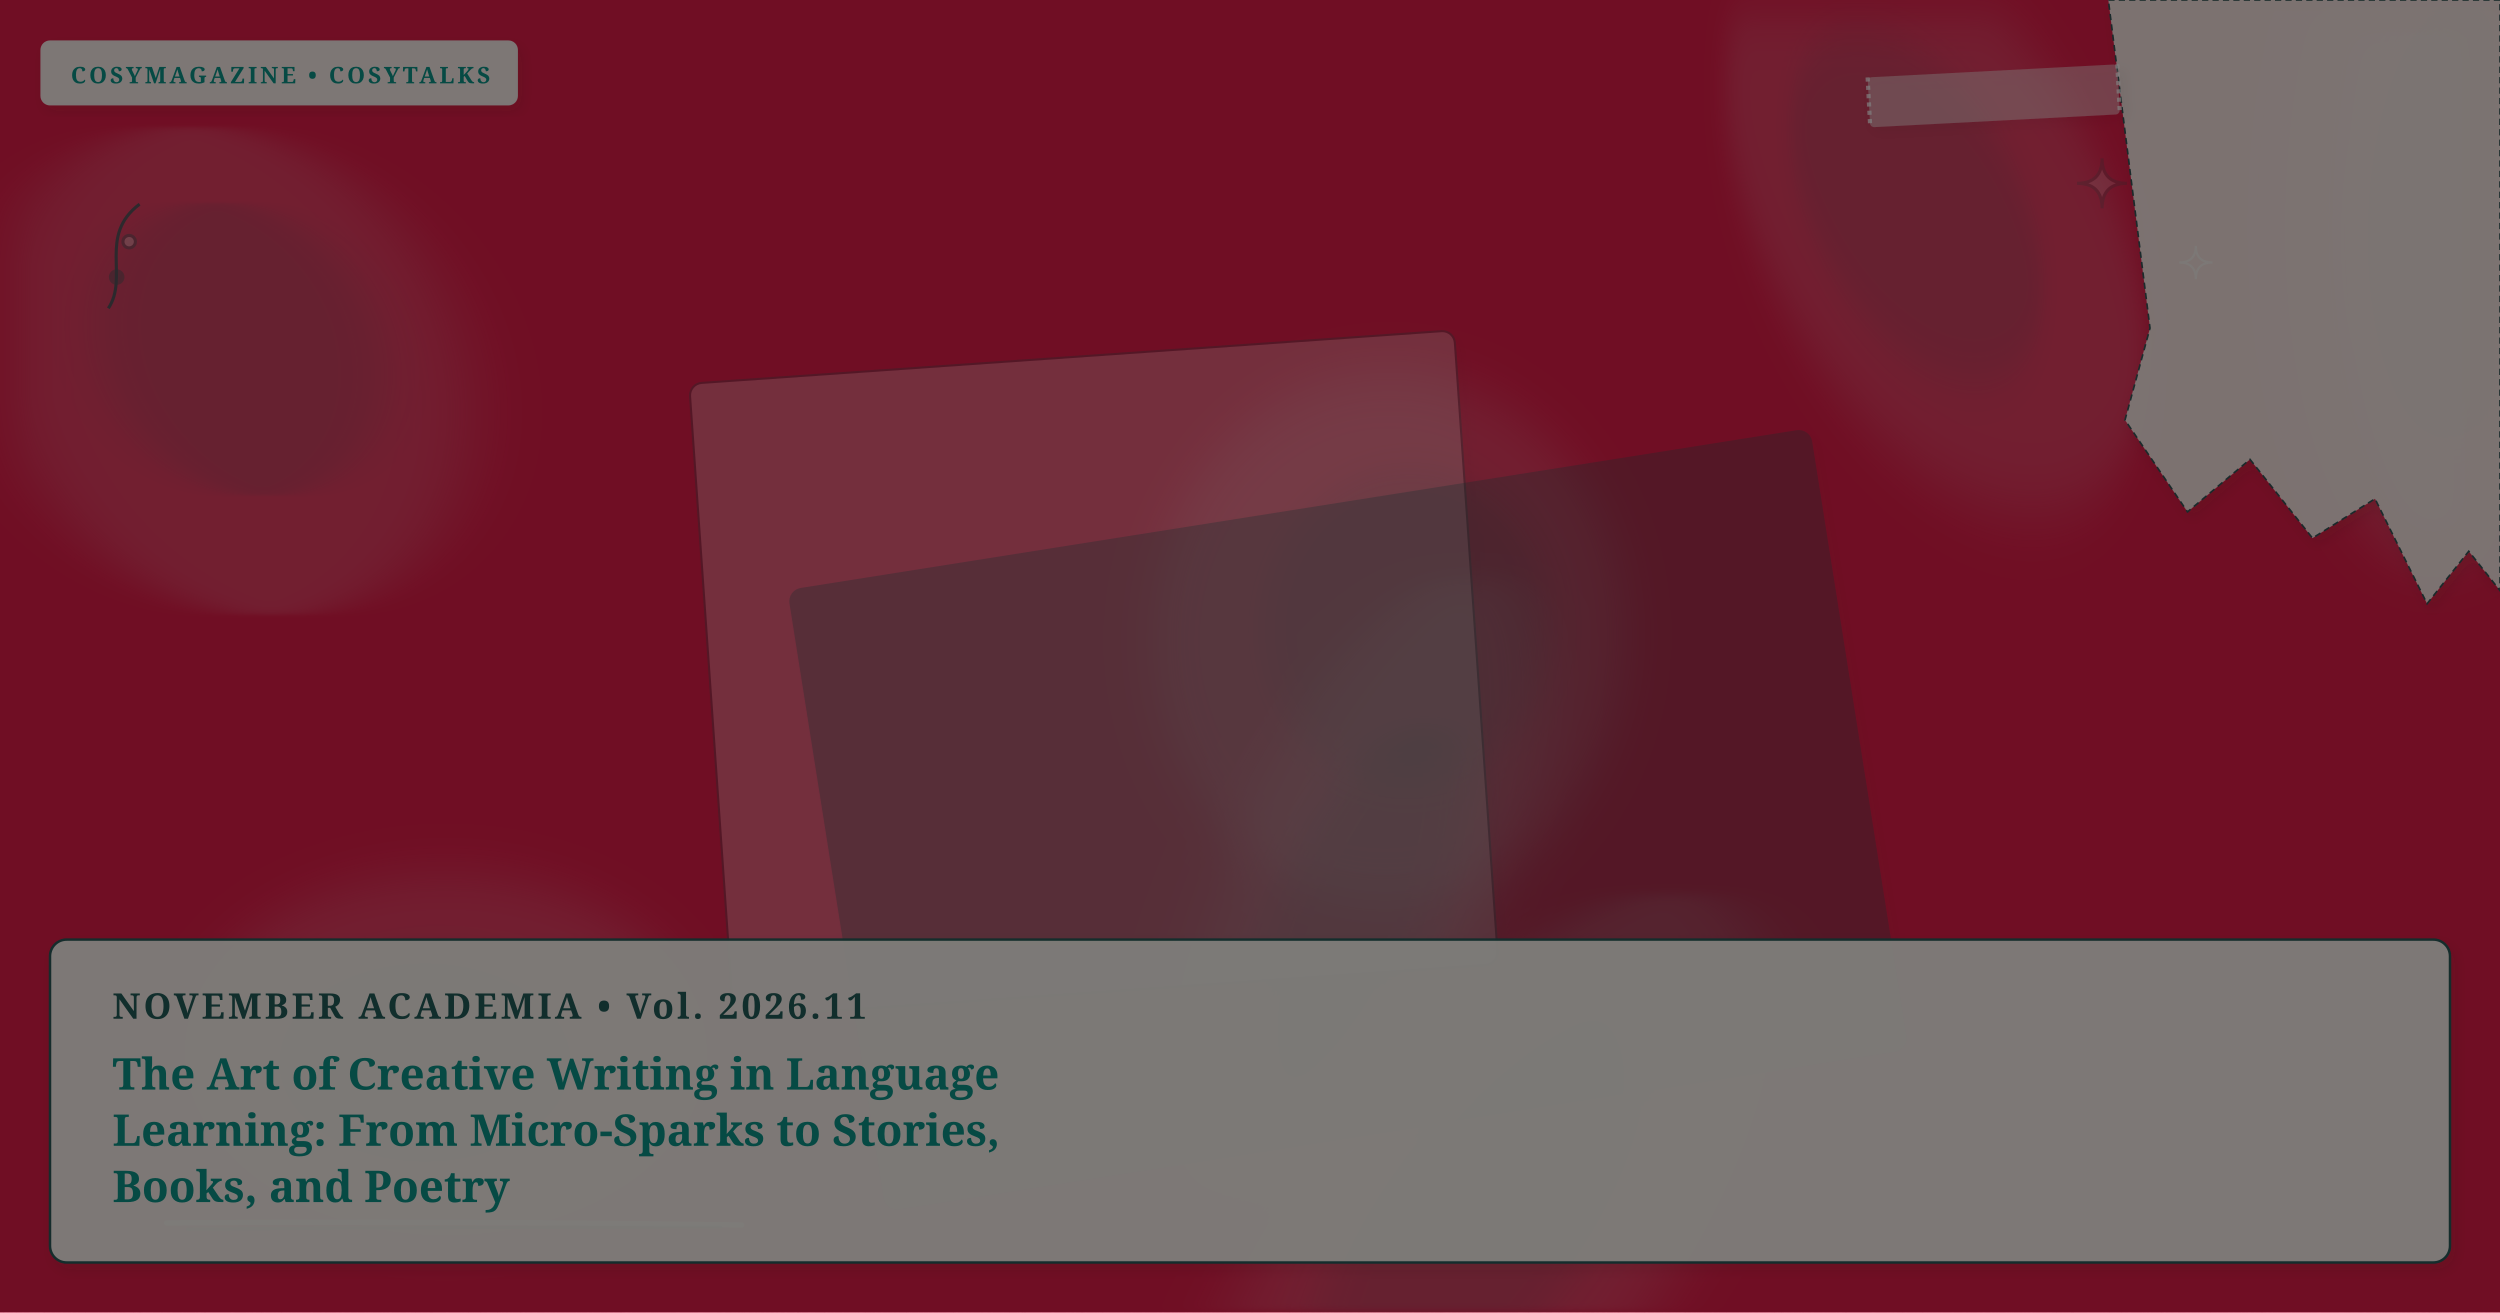
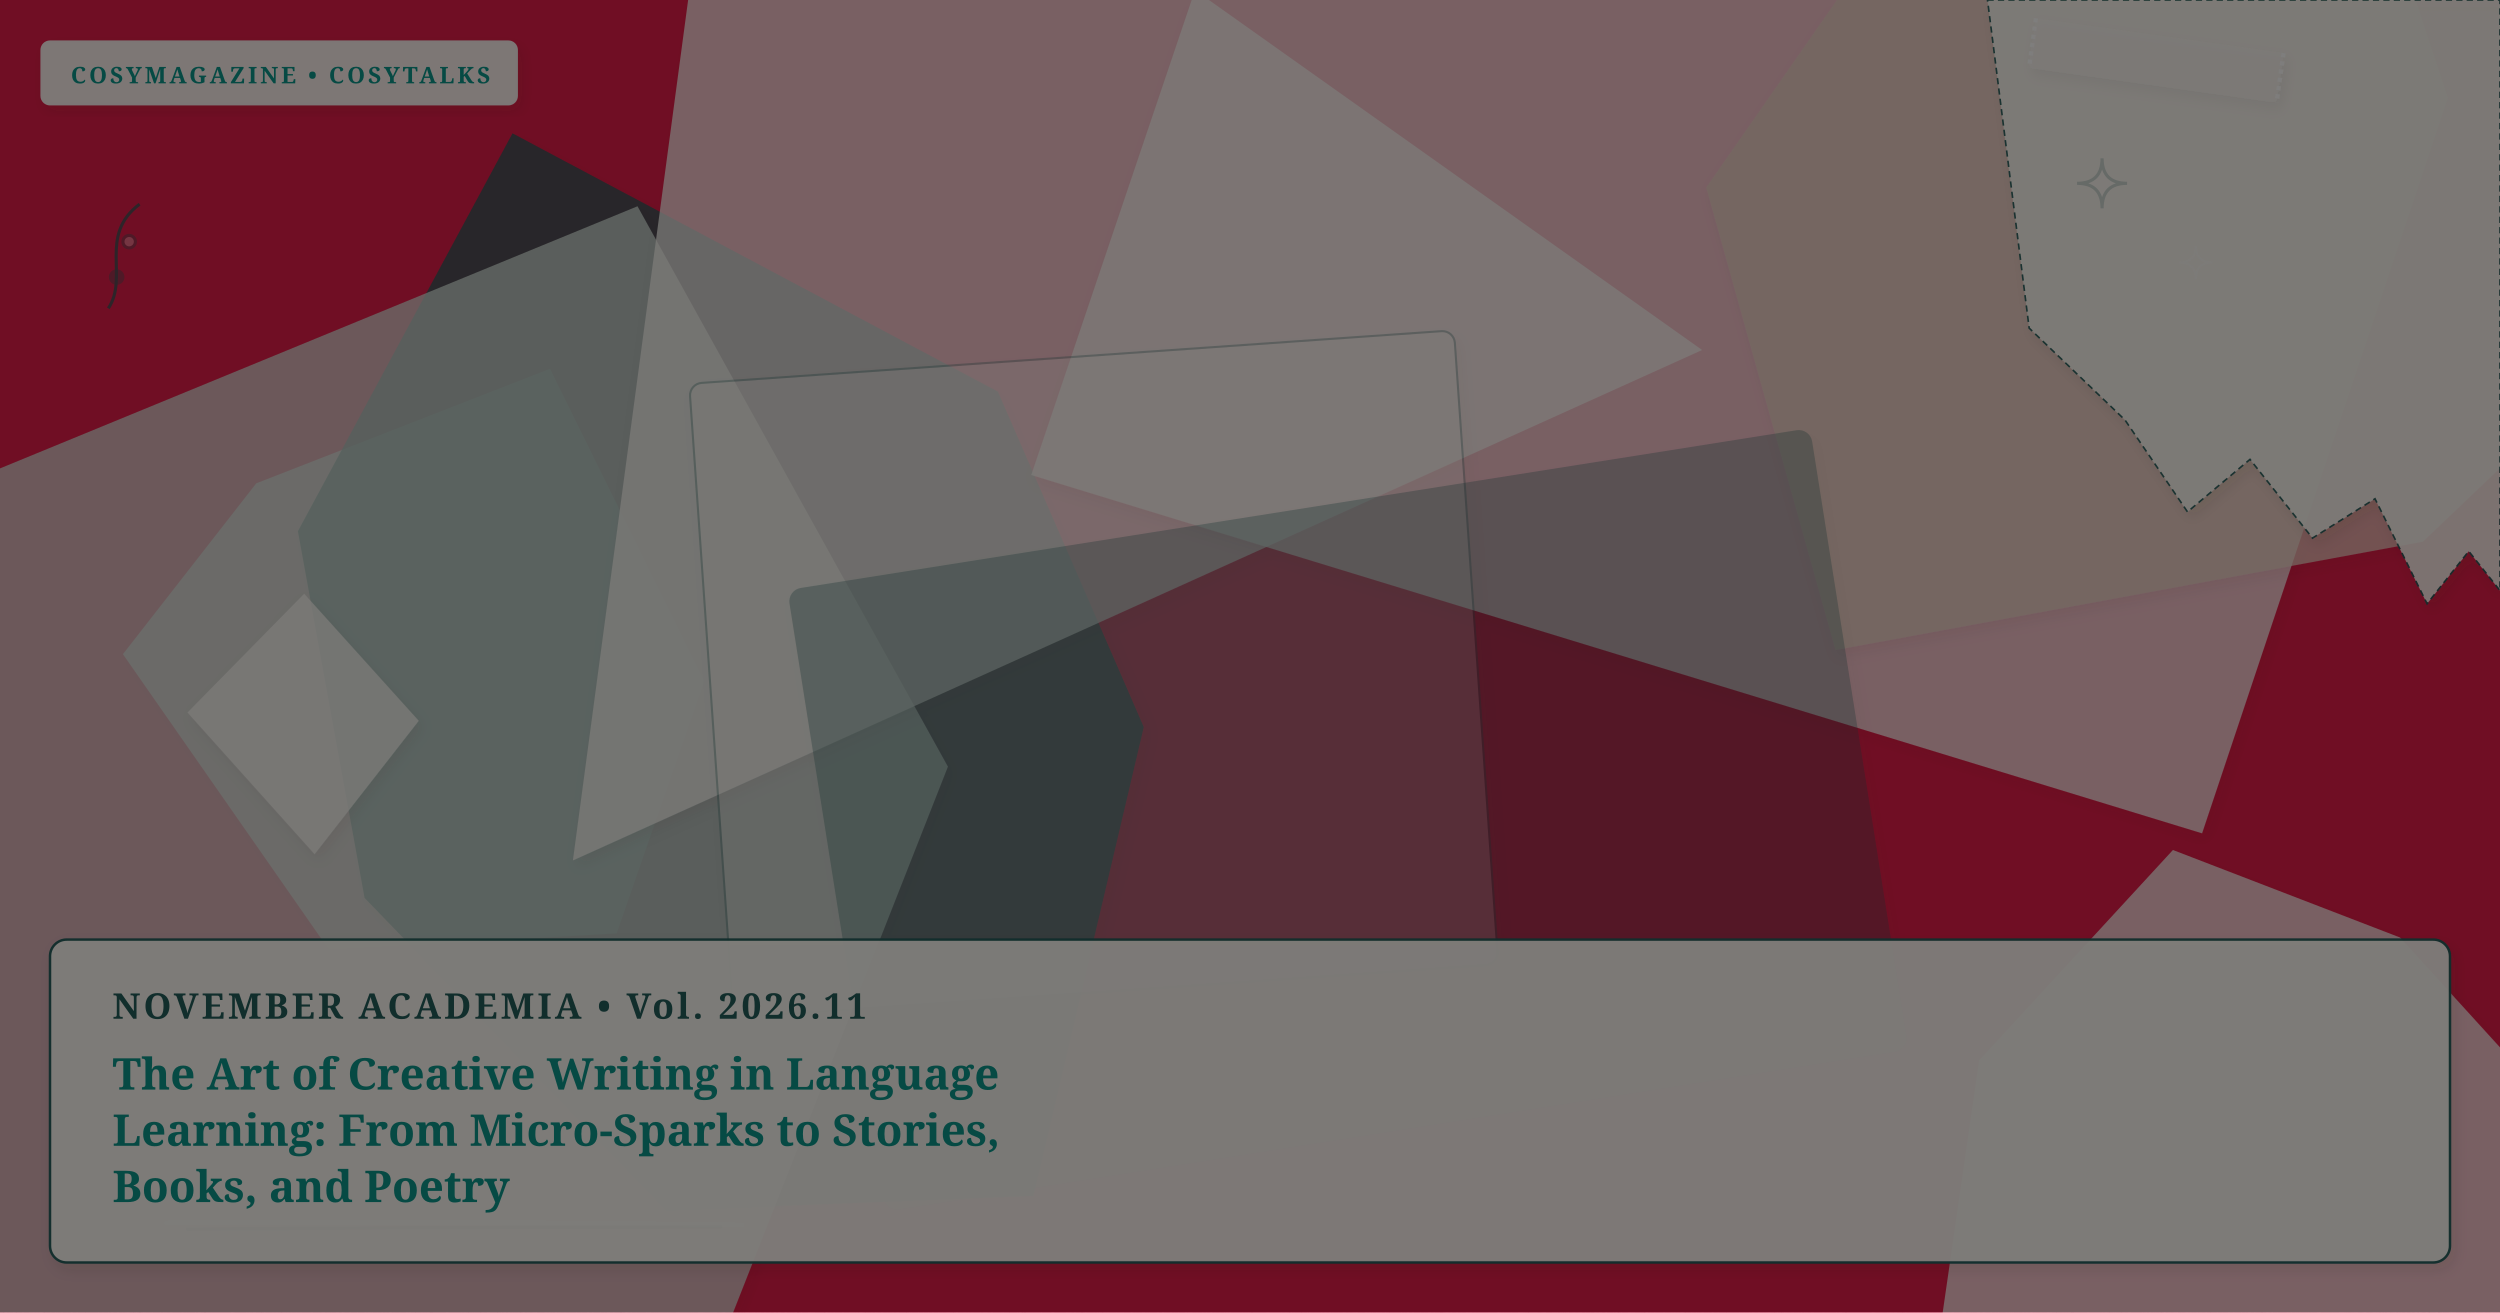
- <svg xmlns="http://www.w3.org/2000/svg" viewBox="0 0 1200 630" width="100%" height="100%" preserveAspectRatio="xMidYMid slice" class="cosy-cover-art" data-motif="tea-stain" data-seed="creative-writing-academia" data-lang="en">
+ <svg xmlns="http://www.w3.org/2000/svg" viewBox="0 0 1200 630" width="100%" height="100%" preserveAspectRatio="xMidYMid slice" class="cosy-cover-art" data-motif="editorial-stars" data-seed="creative-writing-academia" data-lang="en">
  <defs>
    <filter id="soft-shadow" x="-20%" y="-20%" width="140%" height="140%">
      <feDropShadow dx="2" dy="3" stdDeviation="3" flood-color="#3C281E" flood-opacity="0.10" />
    </filter>
    <filter id="paper-grain" x="0%" y="0%" width="100%" height="100%">
      <feTurbulence type="fractalNoise" baseFrequency="0.65" numOctaves="3" result="noise" />
      <feColorMatrix type="saturate" values="0" />
      <feComponentTransfer>
        <feFuncA type="linear" slope="0.05" />
      </feComponentTransfer>
      <feBlend mode="multiply" in="SourceGraphic" result="blend" />
    </filter>
  </defs>
  <style>
        @media (prefers-reduced-motion: reduce) {
          .cosy-cover-art * { animation: none !important; transition: none !important; }
        }
      </style>
  <rect width="1200" height="630" fill="#e11d48" />
-   <ellipse cx="929" cy="106" rx="152" ry="83" fill="#faf7f2" opacity="0.15" transform="rotate(243 929 106)" style="filter: blur(12px);" />
-   <ellipse cx="939" cy="101" rx="91.2" ry="49.8" fill="#225B58" opacity="0.12" transform="rotate(243 929 106)" style="filter: blur(8px);" />
-   <ellipse cx="666" cy="306" rx="114" ry="127" fill="#faf7f2" opacity="0.15" transform="rotate(3 666 306)" style="filter: blur(12px);" />
-   <ellipse cx="676" cy="301" rx="68.4" ry="76.2" fill="#225B58" opacity="0.12" transform="rotate(3 666 306)" style="filter: blur(8px);" />
-   <ellipse cx="651" cy="426" rx="162" ry="62" fill="#faf7f2" opacity="0.15" transform="rotate(114 651 426)" style="filter: blur(12px);" />
-   <ellipse cx="661" cy="421" rx="97.2" ry="37.2" fill="#225B58" opacity="0.12" transform="rotate(114 651 426)" style="filter: blur(8px);" />
-   <ellipse cx="214" cy="505" rx="124" ry="86" fill="#faf7f2" opacity="0.15" transform="rotate(180 214 505)" style="filter: blur(12px);" />
-   <ellipse cx="224" cy="500" rx="74.4" ry="51.6" fill="#225B58" opacity="0.12" transform="rotate(180 214 505)" style="filter: blur(8px);" />
-   <ellipse cx="709" cy="597" rx="201" ry="86" fill="#faf7f2" opacity="0.15" transform="rotate(307 709 597)" style="filter: blur(12px);" />
-   <ellipse cx="719" cy="592" rx="120.6" ry="51.6" fill="#225B58" opacity="0.12" transform="rotate(307 709 597)" style="filter: blur(8px);" />
-   <ellipse cx="1173" cy="96" rx="177" ry="69" fill="#faf7f2" opacity="0.15" transform="rotate(92 1173 96)" style="filter: blur(12px);" />
-   <ellipse cx="1183" cy="91" rx="106.2" ry="41.4" fill="#225B58" opacity="0.12" transform="rotate(92 1173 96)" style="filter: blur(8px);" />
-   <ellipse cx="111" cy="178" rx="106" ry="126" fill="#faf7f2" opacity="0.15" transform="rotate(318 111 178)" style="filter: blur(12px);" />
-   <ellipse cx="121" cy="173" rx="63.6" ry="75.6" fill="#225B58" opacity="0.12" transform="rotate(318 111 178)" style="filter: blur(8px);" />
+   <polygon points="338,327 296,448 158,456 59,314 123,232 264,177" fill="#D5E2D9" opacity="0.75" style="filter: drop-shadow(2px 3px 3px rgba(60,40,30,0.08));" />
+   <polygon points="549,349 496,574 320,581 175,431 143,255 246,64 479,188" fill="#225B58" opacity="0.75" style="filter: drop-shadow(2px 3px 3px rgba(60,40,30,0.08));" />
+   <polygon points="1253,561 1198,708 1065,729 927,668 950,509 1043,408 1152,450" fill="#faf7f2" opacity="0.75" style="filter: drop-shadow(2px 3px 3px rgba(60,40,30,0.08));" />
+   <polygon points="455,368 309,739 -92,709 -122,275 306,99" fill="#D5E2D9" opacity="0.75" style="filter: drop-shadow(2px 3px 3px rgba(60,40,30,0.08));" />
+   <polygon points="817,168 275,413 352,-162" fill="#faf7f2" opacity="0.75" style="filter: drop-shadow(2px 3px 3px rgba(60,40,30,0.08));" />
+   <polygon points="1175,47 1057,400 495,228 622,-148 1036,-373" fill="#faf7f2" opacity="0.75" style="filter: drop-shadow(2px 3px 3px rgba(60,40,30,0.08));" />
+   <polygon points="1377,56 1163,260 881,312 819,90 957,-108 1261,-194" fill="#E8D2C2" opacity="0.75" style="filter: drop-shadow(2px 3px 3px rgba(60,40,30,0.08));" />
+   <polygon points="201,346 151,410 90,342 146,285" fill="#faf7f2" opacity="0.75" style="filter: drop-shadow(2px 3px 3px rgba(60,40,30,0.08));" />
  <g transform="rotate(-4 525 323.5)">
    <rect x="341" y="171" width="368" height="305" rx="6" fill="#faf7f2" opacity="0.3" stroke="#225B58" stroke-width="1" filter="url(#soft-shadow)" />
  </g>
  <g transform="rotate(-9 647 393.5)">
    <rect x="399" y="243" width="496" height="301" rx="6" fill="#225B58" opacity="0.3" stroke="#225B58" stroke-width="1" filter="url(#soft-shadow)" />
  </g>
  <g class="cover-torn-paper" filter="url(#soft-shadow)">
-     <polygon points="1012,0 1200,0 1200,283.5 1185,264.6 1165,289.8 1140,239.4 1110,258.3 1080,220.5 1050,245.7 1020,201.6 1032,157.5 1012,0" fill="#FCF9F2" opacity="0.9" stroke="#225B58" stroke-width="0.8" stroke-dasharray="3 2" />
+     <polygon points="954,0 1200,0 1200,283.5 1185,264.6 1165,289.8 1140,239.4 1110,258.3 1080,220.5 1050,245.7 1020,201.6 974,157.5 954,0" fill="#FCF9F2" opacity="0.9" stroke="#225B58" stroke-width="0.8" stroke-dasharray="3 2" />
  </g>
-   <g transform="rotate(-3 957 46)" filter="url(#soft-shadow)">
-     <rect x="897" y="34" width="120" height="24" rx="2" fill="#faf7f2" opacity="0.45" />
-     <line x1="897" y1="34" x2="897" y2="58" stroke="#FFFFFF" stroke-width="2" stroke-dasharray="2 2" opacity="0.7" />
-     <line x1="1017" y1="34" x2="1017" y2="58" stroke="#FFFFFF" stroke-width="2" stroke-dasharray="2 2" opacity="0.7" />
+   <g transform="rotate(8 1035 29)" filter="url(#soft-shadow)">
+     <rect x="975" y="17" width="120" height="24" rx="2" fill="#faf7f2" opacity="0.45" />
+     <line x1="975" y1="17" x2="975" y2="41" stroke="#FFFFFF" stroke-width="2" stroke-dasharray="2 2" opacity="0.7" />
+     <line x1="1095" y1="17" x2="1095" y2="41" stroke="#FFFFFF" stroke-width="2" stroke-dasharray="2 2" opacity="0.7" />
  </g>
  <g class="cover-tiny-doodles" stroke="#225B58" stroke-width="1.5" fill="none" opacity="0.7">
    <path d="M 1009 76 Q 1009 88 1021 88 Q 1009 88 1009 100 Q 1009 88 997 88 Q 1009 88 1009 76 Z" fill="#faf7f2" opacity="0.3" />
    <path d="M 1054 118 Q 1054 126 1062 126 Q 1054 126 1054 134 Q 1054 126 1046 126 Q 1054 126 1054 118 Z" stroke="#faf7f2" stroke-width="1" />
    <path d="M 52 148 C 62 133, 47 113, 67 98" />
    <circle cx="56" cy="133" r="3" fill="#225B58" opacity="0.5" />
    <circle cx="62" cy="116" r="3" fill="#faf7f2" opacity="0.5" />
  </g>
  <g class="cover-sketchy-underline">
    <path d="M 80 587 Q 218 586 356 588" stroke="#faf7f2" stroke-width="2.5" stroke-linecap="round" fill="none" opacity="0.75" />
    <path d="M 90 590 Q 218 589 346 589" stroke="#225B58" stroke-width="1.5" stroke-linecap="round" fill="none" opacity="0.5" />
  </g>
  <g class="cover-masthead-label" filter="url(#soft-shadow)">
    <rect x="20" y="20" width="228" height="30" rx="4" fill="#FCF9F2" opacity="0.95" stroke="#faf7f2" stroke-width="1.2" />
    <text x="34" y="40" fill="#0d9488" font-family="Fraunces, 'Lora', Georgia, serif" font-size="11" font-weight="bold" letter-spacing="1.4">COSYMAGAZINE • COSYTALKS</text>
  </g>
  <g class="cover-text-overlay" filter="url(#soft-shadow)">
    <rect class="cover-overlay-box" x="24" y="451" width="1152" height="155" rx="8" fill="#FCF9F2" opacity="0.96" stroke="#225B58" stroke-width="1.2" />
    <text x="54" y="489" fill="#225B58" font-family="Fraunces, 'Lora', Georgia, serif" font-size="17" font-weight="bold" letter-spacing="1.5">NOVEMBER ACADEMIA • Vol. 2026.11</text>
    <text x="54" y="523" fill="#0d9488" font-family="Fraunces, 'Lora', Georgia, serif" font-size="21" font-weight="bold">The Art of Creative Writing in Language</text>
    <text x="54" y="550" fill="#0d9488" font-family="Fraunces, 'Lora', Georgia, serif" font-size="21" font-weight="bold">Learning: From Micro-Sparks to Stories,</text>
    <text x="54" y="577" fill="#0d9488" font-family="Fraunces, 'Lora', Georgia, serif" font-size="21" font-weight="bold">Books, and Poetry</text>
  </g>
  <rect width="1200" height="630" filter="url(#paper-grain)" opacity="0.5" pointer-events="none" />
</svg>
